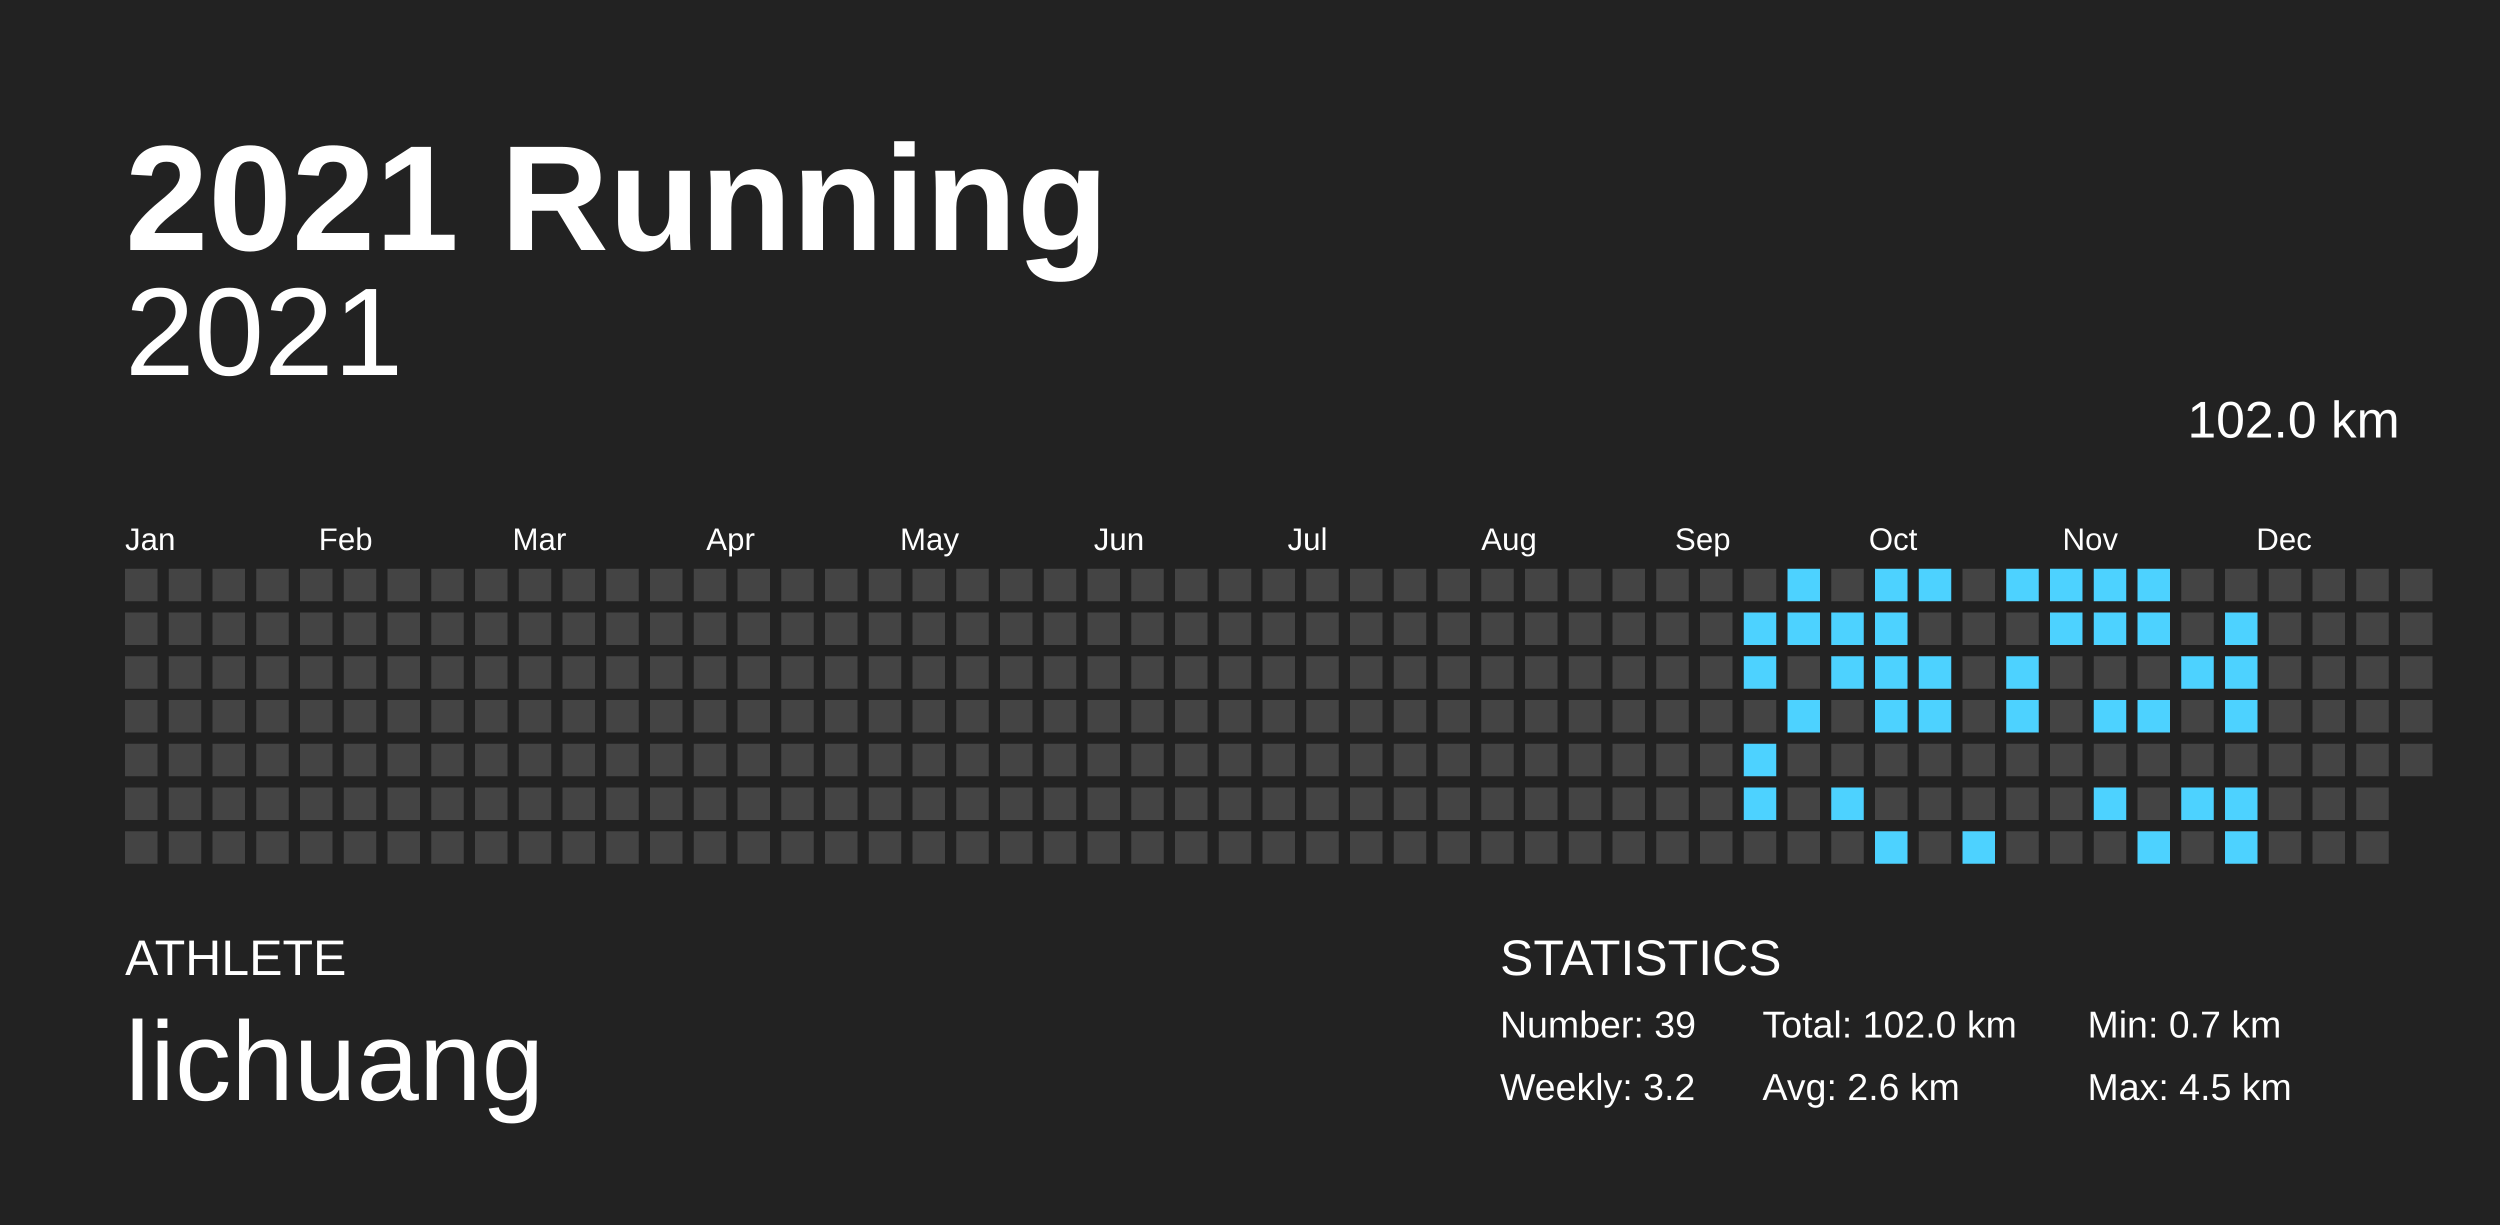
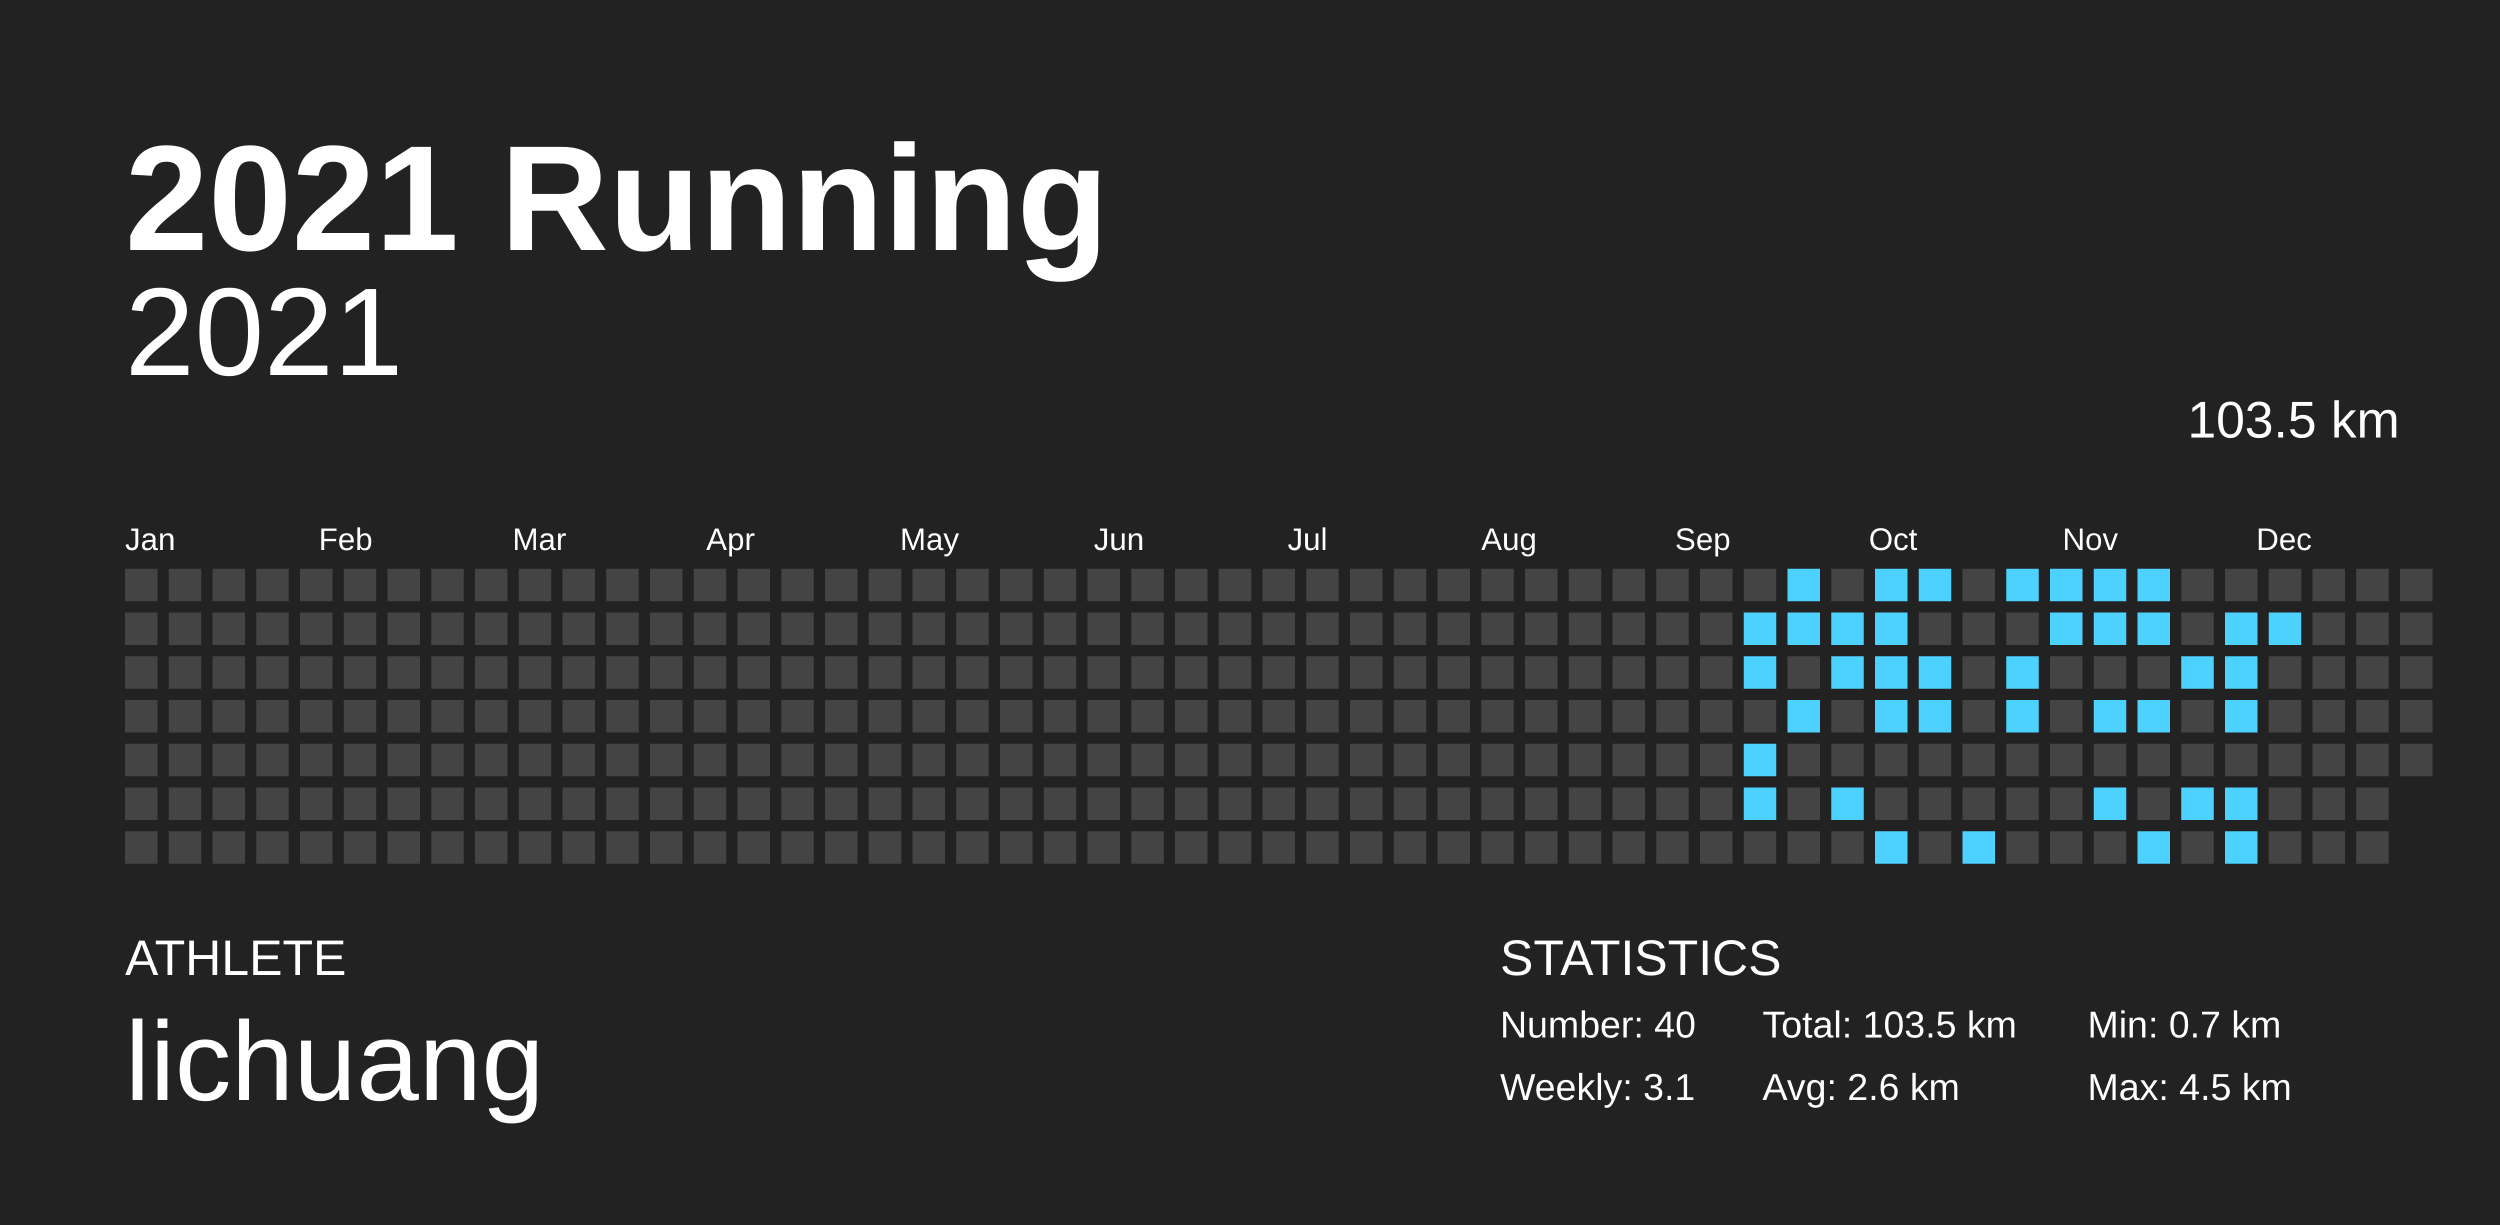
<svg xmlns="http://www.w3.org/2000/svg" baseProfile="full" height="98mm" version="1.1" viewBox="0,0,200,98" width="200mm">
  <defs />
  <rect fill="#222222" height="98" width="200" x="0" y="0" />
  <text fill="#FFFFFF" style="font-size:12px; font-family:Arial; font-weight:bold;" x="10" y="20">2021 Running</text>
  <text fill="#FFFFFF" style="font-size:4px; font-family:Arial" x="10" y="78">ATHLETE</text>
  <text fill="#FFFFFF" style="font-size:9px; font-family:Arial" x="10" y="88">lichuang</text>
  <text fill="#FFFFFF" style="font-size:4px; font-family:Arial" x="120" y="78">STATISTICS</text>
-   <text fill="#FFFFFF" style="font-size:3px; font-family:Arial" x="120" y="83">Number: 39</text>
-   <text fill="#FFFFFF" style="font-size:3px; font-family:Arial" x="120" y="88">Weekly: 3.2</text>
-   <text fill="#FFFFFF" style="font-size:3px; font-family:Arial" x="141" y="83">Total: 102.0 km</text>
+   <text fill="#FFFFFF" style="font-size:3px; font-family:Arial" x="120" y="83">Number: 40</text>
+   <text fill="#FFFFFF" style="font-size:3px; font-family:Arial" x="120" y="88">Weekly: 3.1</text>
+   <text fill="#FFFFFF" style="font-size:3px; font-family:Arial" x="141" y="83">Total: 103.5 km</text>
  <text fill="#FFFFFF" style="font-size:3px; font-family:Arial" x="141" y="88">Avg: 2.6 km</text>
  <text fill="#FFFFFF" style="font-size:3px; font-family:Arial" x="167" y="83">Min: 0.7 km</text>
  <text fill="#FFFFFF" style="font-size:3px; font-family:Arial" x="167" y="88">Max: 4.5 km</text>
  <text alignment-baseline="hanging" fill="#FFFFFF" style="font-size:10.0px; font-family:Arial;" x="10" y="30">2021</text>
-   <text alignment-baseline="hanging" fill="#FFFFFF" style="font-size:4.125px; font-family:Arial;" x="175" y="35">102.0 km</text>
+   <text alignment-baseline="hanging" fill="#FFFFFF" style="font-size:4.125px; font-family:Arial;" x="175" y="35">103.5 km</text>
  <text fill="#FFFFFF" style="font-size:2.5px; font-family:Arial" x="10.0" y="44">Jan</text>
  <text fill="#FFFFFF" style="font-size:2.5px; font-family:Arial" x="25.5" y="44">Feb</text>
  <text fill="#FFFFFF" style="font-size:2.5px; font-family:Arial" x="41.0" y="44">Mar</text>
  <text fill="#FFFFFF" style="font-size:2.5px; font-family:Arial" x="56.5" y="44">Apr</text>
  <text fill="#FFFFFF" style="font-size:2.5px; font-family:Arial" x="72.0" y="44">May</text>
  <text fill="#FFFFFF" style="font-size:2.5px; font-family:Arial" x="87.5" y="44">Jun</text>
  <text fill="#FFFFFF" style="font-size:2.5px; font-family:Arial" x="103.0" y="44">Jul</text>
  <text fill="#FFFFFF" style="font-size:2.5px; font-family:Arial" x="118.5" y="44">Aug</text>
  <text fill="#FFFFFF" style="font-size:2.5px; font-family:Arial" x="134.0" y="44">Sep</text>
  <text fill="#FFFFFF" style="font-size:2.5px; font-family:Arial" x="149.5" y="44">Oct</text>
  <text fill="#FFFFFF" style="font-size:2.5px; font-family:Arial" x="165.0" y="44">Nov</text>
  <text fill="#FFFFFF" style="font-size:2.5px; font-family:Arial" x="180.5" y="44">Dec</text>
  <rect fill="#444444" height="2.6" width="2.6" x="10.0" y="45.5" />
  <rect fill="#444444" height="2.6" width="2.6" x="10.0" y="49.0" />
  <rect fill="#444444" height="2.6" width="2.6" x="10.0" y="52.5" />
  <rect fill="#444444" height="2.6" width="2.6" x="10.0" y="56.0" />
  <rect fill="#444444" height="2.6" width="2.6" x="10.0" y="59.5" />
  <rect fill="#444444" height="2.6" width="2.6" x="10.0" y="63.0" />
  <rect fill="#444444" height="2.6" width="2.6" x="10.0" y="66.5" />
  <rect fill="#444444" height="2.6" width="2.6" x="13.5" y="45.5" />
  <rect fill="#444444" height="2.6" width="2.6" x="13.5" y="49.0" />
  <rect fill="#444444" height="2.6" width="2.6" x="13.5" y="52.5" />
  <rect fill="#444444" height="2.6" width="2.6" x="13.5" y="56.0" />
  <rect fill="#444444" height="2.6" width="2.6" x="13.5" y="59.5" />
  <rect fill="#444444" height="2.6" width="2.6" x="13.5" y="63.0" />
  <rect fill="#444444" height="2.6" width="2.6" x="13.5" y="66.5" />
  <rect fill="#444444" height="2.6" width="2.6" x="17.0" y="45.5" />
  <rect fill="#444444" height="2.6" width="2.6" x="17.0" y="49.0" />
  <rect fill="#444444" height="2.6" width="2.6" x="17.0" y="52.5" />
  <rect fill="#444444" height="2.6" width="2.6" x="17.0" y="56.0" />
  <rect fill="#444444" height="2.6" width="2.6" x="17.0" y="59.5" />
  <rect fill="#444444" height="2.6" width="2.6" x="17.0" y="63.0" />
  <rect fill="#444444" height="2.6" width="2.6" x="17.0" y="66.5" />
  <rect fill="#444444" height="2.6" width="2.6" x="20.5" y="45.5" />
  <rect fill="#444444" height="2.6" width="2.6" x="20.5" y="49.0" />
  <rect fill="#444444" height="2.6" width="2.6" x="20.5" y="52.5" />
  <rect fill="#444444" height="2.6" width="2.6" x="20.5" y="56.0" />
  <rect fill="#444444" height="2.6" width="2.6" x="20.5" y="59.5" />
  <rect fill="#444444" height="2.6" width="2.6" x="20.5" y="63.0" />
  <rect fill="#444444" height="2.6" width="2.6" x="20.5" y="66.5" />
  <rect fill="#444444" height="2.6" width="2.6" x="24.0" y="45.5" />
  <rect fill="#444444" height="2.6" width="2.6" x="24.0" y="49.0" />
  <rect fill="#444444" height="2.6" width="2.6" x="24.0" y="52.5" />
  <rect fill="#444444" height="2.6" width="2.6" x="24.0" y="56.0" />
  <rect fill="#444444" height="2.6" width="2.6" x="24.0" y="59.5" />
  <rect fill="#444444" height="2.6" width="2.6" x="24.0" y="63.0" />
  <rect fill="#444444" height="2.6" width="2.6" x="24.0" y="66.5" />
  <rect fill="#444444" height="2.6" width="2.6" x="27.5" y="45.5" />
  <rect fill="#444444" height="2.6" width="2.6" x="27.5" y="49.0" />
  <rect fill="#444444" height="2.6" width="2.6" x="27.5" y="52.5" />
  <rect fill="#444444" height="2.6" width="2.6" x="27.5" y="56.0" />
  <rect fill="#444444" height="2.6" width="2.6" x="27.5" y="59.5" />
  <rect fill="#444444" height="2.6" width="2.6" x="27.5" y="63.0" />
  <rect fill="#444444" height="2.6" width="2.6" x="27.5" y="66.5" />
  <rect fill="#444444" height="2.6" width="2.6" x="31.0" y="45.5" />
  <rect fill="#444444" height="2.6" width="2.6" x="31.0" y="49.0" />
  <rect fill="#444444" height="2.6" width="2.6" x="31.0" y="52.5" />
  <rect fill="#444444" height="2.6" width="2.6" x="31.0" y="56.0" />
  <rect fill="#444444" height="2.6" width="2.6" x="31.0" y="59.5" />
  <rect fill="#444444" height="2.6" width="2.6" x="31.0" y="63.0" />
  <rect fill="#444444" height="2.6" width="2.6" x="31.0" y="66.5" />
  <rect fill="#444444" height="2.6" width="2.6" x="34.5" y="45.5" />
  <rect fill="#444444" height="2.6" width="2.6" x="34.5" y="49.0" />
  <rect fill="#444444" height="2.6" width="2.6" x="34.5" y="52.5" />
  <rect fill="#444444" height="2.6" width="2.6" x="34.5" y="56.0" />
  <rect fill="#444444" height="2.6" width="2.6" x="34.5" y="59.5" />
  <rect fill="#444444" height="2.6" width="2.6" x="34.5" y="63.0" />
  <rect fill="#444444" height="2.6" width="2.6" x="34.5" y="66.5" />
  <rect fill="#444444" height="2.6" width="2.6" x="38.0" y="45.5" />
  <rect fill="#444444" height="2.6" width="2.6" x="38.0" y="49.0" />
  <rect fill="#444444" height="2.6" width="2.6" x="38.0" y="52.5" />
  <rect fill="#444444" height="2.6" width="2.6" x="38.0" y="56.0" />
  <rect fill="#444444" height="2.6" width="2.6" x="38.0" y="59.5" />
  <rect fill="#444444" height="2.6" width="2.6" x="38.0" y="63.0" />
  <rect fill="#444444" height="2.6" width="2.6" x="38.0" y="66.5" />
  <rect fill="#444444" height="2.6" width="2.6" x="41.5" y="45.5" />
  <rect fill="#444444" height="2.6" width="2.6" x="41.5" y="49.0" />
  <rect fill="#444444" height="2.6" width="2.6" x="41.5" y="52.5" />
  <rect fill="#444444" height="2.6" width="2.6" x="41.5" y="56.0" />
  <rect fill="#444444" height="2.6" width="2.6" x="41.5" y="59.5" />
  <rect fill="#444444" height="2.6" width="2.6" x="41.5" y="63.0" />
  <rect fill="#444444" height="2.6" width="2.6" x="41.5" y="66.5" />
  <rect fill="#444444" height="2.6" width="2.6" x="45.0" y="45.5" />
  <rect fill="#444444" height="2.6" width="2.6" x="45.0" y="49.0" />
  <rect fill="#444444" height="2.6" width="2.6" x="45.0" y="52.5" />
  <rect fill="#444444" height="2.6" width="2.6" x="45.0" y="56.0" />
  <rect fill="#444444" height="2.6" width="2.6" x="45.0" y="59.5" />
  <rect fill="#444444" height="2.6" width="2.6" x="45.0" y="63.0" />
  <rect fill="#444444" height="2.6" width="2.6" x="45.0" y="66.5" />
  <rect fill="#444444" height="2.6" width="2.6" x="48.5" y="45.5" />
  <rect fill="#444444" height="2.6" width="2.6" x="48.5" y="49.0" />
  <rect fill="#444444" height="2.6" width="2.6" x="48.5" y="52.5" />
  <rect fill="#444444" height="2.6" width="2.6" x="48.5" y="56.0" />
  <rect fill="#444444" height="2.6" width="2.6" x="48.5" y="59.5" />
  <rect fill="#444444" height="2.6" width="2.6" x="48.5" y="63.0" />
  <rect fill="#444444" height="2.6" width="2.6" x="48.5" y="66.5" />
  <rect fill="#444444" height="2.6" width="2.6" x="52.0" y="45.5" />
  <rect fill="#444444" height="2.6" width="2.6" x="52.0" y="49.0" />
  <rect fill="#444444" height="2.6" width="2.6" x="52.0" y="52.5" />
  <rect fill="#444444" height="2.6" width="2.6" x="52.0" y="56.0" />
  <rect fill="#444444" height="2.6" width="2.6" x="52.0" y="59.5" />
  <rect fill="#444444" height="2.6" width="2.6" x="52.0" y="63.0" />
  <rect fill="#444444" height="2.6" width="2.6" x="52.0" y="66.5" />
  <rect fill="#444444" height="2.6" width="2.6" x="55.5" y="45.5" />
  <rect fill="#444444" height="2.6" width="2.6" x="55.5" y="49.0" />
  <rect fill="#444444" height="2.6" width="2.6" x="55.5" y="52.5" />
  <rect fill="#444444" height="2.6" width="2.6" x="55.5" y="56.0" />
  <rect fill="#444444" height="2.6" width="2.6" x="55.5" y="59.5" />
  <rect fill="#444444" height="2.6" width="2.6" x="55.5" y="63.0" />
  <rect fill="#444444" height="2.6" width="2.6" x="55.5" y="66.5" />
  <rect fill="#444444" height="2.6" width="2.6" x="59.0" y="45.5" />
  <rect fill="#444444" height="2.6" width="2.6" x="59.0" y="49.0" />
  <rect fill="#444444" height="2.6" width="2.6" x="59.0" y="52.5" />
  <rect fill="#444444" height="2.6" width="2.6" x="59.0" y="56.0" />
  <rect fill="#444444" height="2.6" width="2.6" x="59.0" y="59.5" />
  <rect fill="#444444" height="2.6" width="2.6" x="59.0" y="63.0" />
  <rect fill="#444444" height="2.6" width="2.6" x="59.0" y="66.5" />
  <rect fill="#444444" height="2.6" width="2.6" x="62.5" y="45.5" />
  <rect fill="#444444" height="2.6" width="2.6" x="62.5" y="49.0" />
  <rect fill="#444444" height="2.6" width="2.6" x="62.5" y="52.5" />
  <rect fill="#444444" height="2.6" width="2.6" x="62.5" y="56.0" />
  <rect fill="#444444" height="2.6" width="2.6" x="62.5" y="59.5" />
  <rect fill="#444444" height="2.6" width="2.6" x="62.5" y="63.0" />
  <rect fill="#444444" height="2.6" width="2.6" x="62.5" y="66.5" />
  <rect fill="#444444" height="2.6" width="2.6" x="66.0" y="45.5" />
  <rect fill="#444444" height="2.6" width="2.6" x="66.0" y="49.0" />
  <rect fill="#444444" height="2.6" width="2.6" x="66.0" y="52.5" />
  <rect fill="#444444" height="2.6" width="2.6" x="66.0" y="56.0" />
  <rect fill="#444444" height="2.6" width="2.6" x="66.0" y="59.5" />
  <rect fill="#444444" height="2.6" width="2.6" x="66.0" y="63.0" />
  <rect fill="#444444" height="2.6" width="2.6" x="66.0" y="66.5" />
  <rect fill="#444444" height="2.6" width="2.6" x="69.5" y="45.5" />
  <rect fill="#444444" height="2.6" width="2.6" x="69.5" y="49.0" />
  <rect fill="#444444" height="2.6" width="2.6" x="69.5" y="52.5" />
  <rect fill="#444444" height="2.6" width="2.6" x="69.5" y="56.0" />
  <rect fill="#444444" height="2.6" width="2.6" x="69.5" y="59.5" />
  <rect fill="#444444" height="2.6" width="2.6" x="69.5" y="63.0" />
  <rect fill="#444444" height="2.6" width="2.6" x="69.5" y="66.5" />
  <rect fill="#444444" height="2.6" width="2.6" x="73.0" y="45.5" />
  <rect fill="#444444" height="2.6" width="2.6" x="73.0" y="49.0" />
  <rect fill="#444444" height="2.6" width="2.6" x="73.0" y="52.5" />
  <rect fill="#444444" height="2.6" width="2.6" x="73.0" y="56.0" />
  <rect fill="#444444" height="2.6" width="2.6" x="73.0" y="59.5" />
  <rect fill="#444444" height="2.6" width="2.6" x="73.0" y="63.0" />
  <rect fill="#444444" height="2.6" width="2.6" x="73.0" y="66.5" />
  <rect fill="#444444" height="2.6" width="2.6" x="76.5" y="45.5" />
  <rect fill="#444444" height="2.6" width="2.6" x="76.5" y="49.0" />
  <rect fill="#444444" height="2.6" width="2.6" x="76.5" y="52.5" />
  <rect fill="#444444" height="2.6" width="2.6" x="76.5" y="56.0" />
  <rect fill="#444444" height="2.6" width="2.6" x="76.5" y="59.5" />
  <rect fill="#444444" height="2.6" width="2.6" x="76.5" y="63.0" />
  <rect fill="#444444" height="2.6" width="2.6" x="76.5" y="66.5" />
  <rect fill="#444444" height="2.6" width="2.6" x="80.0" y="45.5" />
  <rect fill="#444444" height="2.6" width="2.6" x="80.0" y="49.0" />
  <rect fill="#444444" height="2.6" width="2.6" x="80.0" y="52.5" />
  <rect fill="#444444" height="2.6" width="2.6" x="80.0" y="56.0" />
  <rect fill="#444444" height="2.6" width="2.6" x="80.0" y="59.5" />
  <rect fill="#444444" height="2.6" width="2.6" x="80.0" y="63.0" />
  <rect fill="#444444" height="2.6" width="2.6" x="80.0" y="66.5" />
  <rect fill="#444444" height="2.6" width="2.6" x="83.5" y="45.5" />
  <rect fill="#444444" height="2.6" width="2.6" x="83.5" y="49.0" />
  <rect fill="#444444" height="2.6" width="2.6" x="83.5" y="52.5" />
  <rect fill="#444444" height="2.6" width="2.6" x="83.5" y="56.0" />
  <rect fill="#444444" height="2.6" width="2.6" x="83.5" y="59.5" />
  <rect fill="#444444" height="2.6" width="2.6" x="83.5" y="63.0" />
  <rect fill="#444444" height="2.6" width="2.6" x="83.5" y="66.5" />
  <rect fill="#444444" height="2.6" width="2.6" x="87.0" y="45.5" />
  <rect fill="#444444" height="2.6" width="2.6" x="87.0" y="49.0" />
  <rect fill="#444444" height="2.6" width="2.6" x="87.0" y="52.5" />
  <rect fill="#444444" height="2.6" width="2.6" x="87.0" y="56.0" />
  <rect fill="#444444" height="2.6" width="2.6" x="87.0" y="59.5" />
  <rect fill="#444444" height="2.6" width="2.6" x="87.0" y="63.0" />
  <rect fill="#444444" height="2.6" width="2.6" x="87.0" y="66.5" />
  <rect fill="#444444" height="2.6" width="2.6" x="90.5" y="45.5" />
  <rect fill="#444444" height="2.6" width="2.6" x="90.5" y="49.0" />
  <rect fill="#444444" height="2.6" width="2.6" x="90.5" y="52.5" />
  <rect fill="#444444" height="2.6" width="2.6" x="90.5" y="56.0" />
  <rect fill="#444444" height="2.6" width="2.6" x="90.5" y="59.5" />
  <rect fill="#444444" height="2.6" width="2.6" x="90.5" y="63.0" />
  <rect fill="#444444" height="2.6" width="2.6" x="90.5" y="66.5" />
  <rect fill="#444444" height="2.6" width="2.6" x="94.0" y="45.5" />
  <rect fill="#444444" height="2.6" width="2.6" x="94.0" y="49.0" />
  <rect fill="#444444" height="2.6" width="2.6" x="94.0" y="52.5" />
  <rect fill="#444444" height="2.6" width="2.6" x="94.0" y="56.0" />
  <rect fill="#444444" height="2.6" width="2.6" x="94.0" y="59.5" />
  <rect fill="#444444" height="2.6" width="2.6" x="94.0" y="63.0" />
  <rect fill="#444444" height="2.6" width="2.6" x="94.0" y="66.5" />
  <rect fill="#444444" height="2.6" width="2.6" x="97.5" y="45.5" />
  <rect fill="#444444" height="2.6" width="2.6" x="97.5" y="49.0" />
  <rect fill="#444444" height="2.6" width="2.6" x="97.5" y="52.5" />
  <rect fill="#444444" height="2.6" width="2.6" x="97.5" y="56.0" />
  <rect fill="#444444" height="2.6" width="2.6" x="97.5" y="59.5" />
  <rect fill="#444444" height="2.6" width="2.6" x="97.5" y="63.0" />
  <rect fill="#444444" height="2.6" width="2.6" x="97.5" y="66.5" />
  <rect fill="#444444" height="2.6" width="2.6" x="101.0" y="45.5" />
  <rect fill="#444444" height="2.6" width="2.6" x="101.0" y="49.0" />
  <rect fill="#444444" height="2.6" width="2.6" x="101.0" y="52.5" />
  <rect fill="#444444" height="2.6" width="2.6" x="101.0" y="56.0" />
  <rect fill="#444444" height="2.6" width="2.6" x="101.0" y="59.5" />
  <rect fill="#444444" height="2.6" width="2.6" x="101.0" y="63.0" />
  <rect fill="#444444" height="2.6" width="2.6" x="101.0" y="66.5" />
  <rect fill="#444444" height="2.6" width="2.6" x="104.5" y="45.5" />
  <rect fill="#444444" height="2.6" width="2.6" x="104.5" y="49.0" />
  <rect fill="#444444" height="2.6" width="2.6" x="104.5" y="52.5" />
  <rect fill="#444444" height="2.6" width="2.6" x="104.5" y="56.0" />
  <rect fill="#444444" height="2.6" width="2.6" x="104.5" y="59.5" />
  <rect fill="#444444" height="2.6" width="2.6" x="104.5" y="63.0" />
  <rect fill="#444444" height="2.6" width="2.6" x="104.5" y="66.5" />
  <rect fill="#444444" height="2.6" width="2.6" x="108.0" y="45.5" />
  <rect fill="#444444" height="2.6" width="2.6" x="108.0" y="49.0" />
  <rect fill="#444444" height="2.6" width="2.6" x="108.0" y="52.5" />
  <rect fill="#444444" height="2.6" width="2.6" x="108.0" y="56.0" />
  <rect fill="#444444" height="2.6" width="2.6" x="108.0" y="59.5" />
  <rect fill="#444444" height="2.6" width="2.6" x="108.0" y="63.0" />
  <rect fill="#444444" height="2.6" width="2.6" x="108.0" y="66.5" />
  <rect fill="#444444" height="2.6" width="2.6" x="111.5" y="45.5" />
  <rect fill="#444444" height="2.6" width="2.6" x="111.5" y="49.0" />
  <rect fill="#444444" height="2.6" width="2.6" x="111.5" y="52.5" />
  <rect fill="#444444" height="2.6" width="2.6" x="111.5" y="56.0" />
  <rect fill="#444444" height="2.6" width="2.6" x="111.5" y="59.5" />
  <rect fill="#444444" height="2.6" width="2.6" x="111.5" y="63.0" />
  <rect fill="#444444" height="2.6" width="2.6" x="111.5" y="66.5" />
  <rect fill="#444444" height="2.6" width="2.6" x="115.0" y="45.5" />
  <rect fill="#444444" height="2.6" width="2.6" x="115.0" y="49.0" />
  <rect fill="#444444" height="2.6" width="2.6" x="115.0" y="52.5" />
  <rect fill="#444444" height="2.6" width="2.6" x="115.0" y="56.0" />
  <rect fill="#444444" height="2.6" width="2.6" x="115.0" y="59.5" />
  <rect fill="#444444" height="2.6" width="2.6" x="115.0" y="63.0" />
  <rect fill="#444444" height="2.6" width="2.6" x="115.0" y="66.5" />
  <rect fill="#444444" height="2.6" width="2.6" x="118.5" y="45.5" />
  <rect fill="#444444" height="2.6" width="2.6" x="118.5" y="49.0" />
  <rect fill="#444444" height="2.6" width="2.6" x="118.5" y="52.5" />
  <rect fill="#444444" height="2.6" width="2.6" x="118.5" y="56.0" />
  <rect fill="#444444" height="2.6" width="2.6" x="118.5" y="59.5" />
  <rect fill="#444444" height="2.6" width="2.6" x="118.5" y="63.0" />
  <rect fill="#444444" height="2.6" width="2.6" x="118.5" y="66.5" />
  <rect fill="#444444" height="2.6" width="2.6" x="122.0" y="45.5" />
  <rect fill="#444444" height="2.6" width="2.6" x="122.0" y="49.0" />
  <rect fill="#444444" height="2.6" width="2.6" x="122.0" y="52.5" />
  <rect fill="#444444" height="2.6" width="2.6" x="122.0" y="56.0" />
  <rect fill="#444444" height="2.6" width="2.6" x="122.0" y="59.5" />
  <rect fill="#444444" height="2.6" width="2.6" x="122.0" y="63.0" />
  <rect fill="#444444" height="2.6" width="2.6" x="122.0" y="66.5" />
  <rect fill="#444444" height="2.6" width="2.6" x="125.5" y="45.5" />
  <rect fill="#444444" height="2.6" width="2.6" x="125.5" y="49.0" />
  <rect fill="#444444" height="2.6" width="2.6" x="125.5" y="52.5" />
  <rect fill="#444444" height="2.6" width="2.6" x="125.5" y="56.0" />
  <rect fill="#444444" height="2.6" width="2.6" x="125.5" y="59.5" />
  <rect fill="#444444" height="2.6" width="2.6" x="125.5" y="63.0" />
  <rect fill="#444444" height="2.6" width="2.6" x="125.5" y="66.5" />
  <rect fill="#444444" height="2.6" width="2.6" x="129.0" y="45.5" />
  <rect fill="#444444" height="2.6" width="2.6" x="129.0" y="49.0" />
  <rect fill="#444444" height="2.6" width="2.6" x="129.0" y="52.5" />
  <rect fill="#444444" height="2.6" width="2.6" x="129.0" y="56.0" />
  <rect fill="#444444" height="2.6" width="2.6" x="129.0" y="59.5" />
  <rect fill="#444444" height="2.6" width="2.6" x="129.0" y="63.0" />
  <rect fill="#444444" height="2.6" width="2.6" x="129.0" y="66.5" />
  <rect fill="#444444" height="2.6" width="2.6" x="132.5" y="45.5" />
  <rect fill="#444444" height="2.6" width="2.6" x="132.5" y="49.0" />
  <rect fill="#444444" height="2.6" width="2.6" x="132.5" y="52.5" />
  <rect fill="#444444" height="2.6" width="2.6" x="132.5" y="56.0" />
  <rect fill="#444444" height="2.6" width="2.6" x="132.5" y="59.5" />
  <rect fill="#444444" height="2.6" width="2.6" x="132.5" y="63.0" />
  <rect fill="#444444" height="2.6" width="2.6" x="132.5" y="66.5" />
  <rect fill="#444444" height="2.6" width="2.6" x="136.0" y="45.5" />
  <rect fill="#444444" height="2.6" width="2.6" x="136.0" y="49.0" />
  <rect fill="#444444" height="2.6" width="2.6" x="136.0" y="52.5" />
  <rect fill="#444444" height="2.6" width="2.6" x="136.0" y="56.0" />
  <rect fill="#444444" height="2.6" width="2.6" x="136.0" y="59.5" />
  <rect fill="#444444" height="2.6" width="2.6" x="136.0" y="63.0" />
  <rect fill="#444444" height="2.6" width="2.6" x="136.0" y="66.5" />
  <rect fill="#444444" height="2.6" width="2.6" x="139.5" y="45.5" />
  <rect fill="#4dd2ff" height="2.6" width="2.6" x="139.5" y="49.0" />
  <rect fill="#4dd2ff" height="2.6" width="2.6" x="139.5" y="52.5" />
  <rect fill="#444444" height="2.6" width="2.6" x="139.5" y="56.0" />
  <rect fill="#4dd2ff" height="2.6" width="2.6" x="139.5" y="59.5" />
  <rect fill="#4dd2ff" height="2.6" width="2.6" x="139.5" y="63.0" />
  <rect fill="#444444" height="2.6" width="2.6" x="139.5" y="66.5" />
  <rect fill="#4dd2ff" height="2.6" width="2.6" x="143.0" y="45.5" />
  <rect fill="#4dd2ff" height="2.6" width="2.6" x="143.0" y="49.0" />
  <rect fill="#444444" height="2.6" width="2.6" x="143.0" y="52.5" />
  <rect fill="#4dd2ff" height="2.6" width="2.6" x="143.0" y="56.0" />
  <rect fill="#444444" height="2.6" width="2.6" x="143.0" y="59.5" />
  <rect fill="#444444" height="2.6" width="2.6" x="143.0" y="63.0" />
  <rect fill="#444444" height="2.6" width="2.6" x="143.0" y="66.5" />
  <rect fill="#444444" height="2.6" width="2.6" x="146.5" y="45.5" />
  <rect fill="#4dd2ff" height="2.6" width="2.6" x="146.5" y="49.0" />
  <rect fill="#4dd2ff" height="2.6" width="2.6" x="146.5" y="52.5" />
  <rect fill="#444444" height="2.6" width="2.6" x="146.5" y="56.0" />
  <rect fill="#444444" height="2.6" width="2.6" x="146.5" y="59.5" />
  <rect fill="#4dd2ff" height="2.6" width="2.6" x="146.5" y="63.0" />
  <rect fill="#444444" height="2.6" width="2.6" x="146.5" y="66.5" />
  <rect fill="#4dd2ff" height="2.6" width="2.6" x="150.0" y="45.5" />
  <rect fill="#4dd2ff" height="2.6" width="2.6" x="150.0" y="49.0" />
  <rect fill="#4dd2ff" height="2.6" width="2.6" x="150.0" y="52.5" />
  <rect fill="#4dd2ff" height="2.6" width="2.6" x="150.0" y="56.0" />
  <rect fill="#444444" height="2.6" width="2.6" x="150.0" y="59.5" />
  <rect fill="#444444" height="2.6" width="2.6" x="150.0" y="63.0" />
  <rect fill="#4dd2ff" height="2.6" width="2.6" x="150.0" y="66.5" />
  <rect fill="#4dd2ff" height="2.6" width="2.6" x="153.5" y="45.5" />
  <rect fill="#444444" height="2.6" width="2.6" x="153.5" y="49.0" />
  <rect fill="#4dd2ff" height="2.6" width="2.6" x="153.5" y="52.5" />
  <rect fill="#4dd2ff" height="2.6" width="2.6" x="153.5" y="56.0" />
  <rect fill="#444444" height="2.6" width="2.6" x="153.5" y="59.5" />
  <rect fill="#444444" height="2.6" width="2.6" x="153.5" y="63.0" />
  <rect fill="#444444" height="2.6" width="2.6" x="153.5" y="66.5" />
  <rect fill="#444444" height="2.6" width="2.6" x="157.0" y="45.5" />
  <rect fill="#444444" height="2.6" width="2.6" x="157.0" y="49.0" />
  <rect fill="#444444" height="2.6" width="2.6" x="157.0" y="52.5" />
  <rect fill="#444444" height="2.6" width="2.6" x="157.0" y="56.0" />
  <rect fill="#444444" height="2.6" width="2.6" x="157.0" y="59.5" />
  <rect fill="#444444" height="2.6" width="2.6" x="157.0" y="63.0" />
  <rect fill="#4dd2ff" height="2.6" width="2.6" x="157.0" y="66.5" />
  <rect fill="#4dd2ff" height="2.6" width="2.6" x="160.5" y="45.5" />
  <rect fill="#444444" height="2.6" width="2.6" x="160.5" y="49.0" />
  <rect fill="#4dd2ff" height="2.6" width="2.6" x="160.5" y="52.5" />
  <rect fill="#4dd2ff" height="2.6" width="2.6" x="160.5" y="56.0" />
  <rect fill="#444444" height="2.6" width="2.6" x="160.5" y="59.5" />
  <rect fill="#444444" height="2.6" width="2.6" x="160.5" y="63.0" />
  <rect fill="#444444" height="2.6" width="2.6" x="160.5" y="66.5" />
  <rect fill="#4dd2ff" height="2.6" width="2.6" x="164.0" y="45.5" />
  <rect fill="#4dd2ff" height="2.6" width="2.6" x="164.0" y="49.0" />
  <rect fill="#444444" height="2.6" width="2.6" x="164.0" y="52.5" />
  <rect fill="#444444" height="2.6" width="2.6" x="164.0" y="56.0" />
  <rect fill="#444444" height="2.6" width="2.6" x="164.0" y="59.5" />
  <rect fill="#444444" height="2.6" width="2.6" x="164.0" y="63.0" />
  <rect fill="#444444" height="2.6" width="2.6" x="164.0" y="66.5" />
  <rect fill="#4dd2ff" height="2.6" width="2.6" x="167.5" y="45.5" />
  <rect fill="#4dd2ff" height="2.6" width="2.6" x="167.5" y="49.0" />
  <rect fill="#444444" height="2.6" width="2.6" x="167.5" y="52.5" />
  <rect fill="#4dd2ff" height="2.6" width="2.6" x="167.5" y="56.0" />
  <rect fill="#444444" height="2.6" width="2.6" x="167.5" y="59.5" />
  <rect fill="#4dd2ff" height="2.6" width="2.6" x="167.5" y="63.0" />
  <rect fill="#444444" height="2.6" width="2.6" x="167.5" y="66.5" />
  <rect fill="#4dd2ff" height="2.6" width="2.6" x="171.0" y="45.5" />
  <rect fill="#4dd2ff" height="2.6" width="2.6" x="171.0" y="49.0" />
  <rect fill="#444444" height="2.6" width="2.6" x="171.0" y="52.5" />
  <rect fill="#4dd2ff" height="2.6" width="2.6" x="171.0" y="56.0" />
  <rect fill="#444444" height="2.6" width="2.6" x="171.0" y="59.5" />
  <rect fill="#444444" height="2.6" width="2.6" x="171.0" y="63.0" />
  <rect fill="#4dd2ff" height="2.6" width="2.6" x="171.0" y="66.5" />
  <rect fill="#444444" height="2.6" width="2.6" x="174.5" y="45.5" />
  <rect fill="#444444" height="2.6" width="2.6" x="174.5" y="49.0" />
  <rect fill="#4dd2ff" height="2.6" width="2.6" x="174.5" y="52.5" />
  <rect fill="#444444" height="2.6" width="2.6" x="174.5" y="56.0" />
  <rect fill="#444444" height="2.6" width="2.6" x="174.5" y="59.5" />
  <rect fill="#4dd2ff" height="2.6" width="2.6" x="174.5" y="63.0" />
  <rect fill="#444444" height="2.6" width="2.6" x="174.5" y="66.5" />
  <rect fill="#444444" height="2.6" width="2.6" x="178.0" y="45.5" />
  <rect fill="#4dd2ff" height="2.6" width="2.6" x="178.0" y="49.0" />
  <rect fill="#4dd2ff" height="2.6" width="2.6" x="178.0" y="52.5" />
  <rect fill="#4dd2ff" height="2.6" width="2.6" x="178.0" y="56.0" />
  <rect fill="#444444" height="2.6" width="2.6" x="178.0" y="59.5" />
  <rect fill="#4dd2ff" height="2.6" width="2.6" x="178.0" y="63.0" />
  <rect fill="#4dd2ff" height="2.6" width="2.6" x="178.0" y="66.5" />
  <rect fill="#444444" height="2.6" width="2.6" x="181.5" y="45.5" />
-   <rect fill="#444444" height="2.6" width="2.6" x="181.5" y="49.0" />
+   <rect fill="#4dd2ff" height="2.6" width="2.6" x="181.5" y="49.0" />
  <rect fill="#444444" height="2.6" width="2.6" x="181.5" y="52.5" />
  <rect fill="#444444" height="2.6" width="2.6" x="181.5" y="56.0" />
  <rect fill="#444444" height="2.6" width="2.6" x="181.5" y="59.5" />
  <rect fill="#444444" height="2.6" width="2.6" x="181.5" y="63.0" />
  <rect fill="#444444" height="2.6" width="2.6" x="181.5" y="66.5" />
  <rect fill="#444444" height="2.6" width="2.6" x="185.0" y="45.5" />
  <rect fill="#444444" height="2.6" width="2.6" x="185.0" y="49.0" />
  <rect fill="#444444" height="2.6" width="2.6" x="185.0" y="52.5" />
  <rect fill="#444444" height="2.6" width="2.6" x="185.0" y="56.0" />
  <rect fill="#444444" height="2.6" width="2.6" x="185.0" y="59.5" />
  <rect fill="#444444" height="2.6" width="2.6" x="185.0" y="63.0" />
  <rect fill="#444444" height="2.6" width="2.6" x="185.0" y="66.5" />
  <rect fill="#444444" height="2.6" width="2.6" x="188.5" y="45.5" />
  <rect fill="#444444" height="2.6" width="2.6" x="188.5" y="49.0" />
  <rect fill="#444444" height="2.6" width="2.6" x="188.5" y="52.5" />
  <rect fill="#444444" height="2.6" width="2.6" x="188.5" y="56.0" />
  <rect fill="#444444" height="2.6" width="2.6" x="188.5" y="59.5" />
  <rect fill="#444444" height="2.6" width="2.6" x="188.5" y="63.0" />
  <rect fill="#444444" height="2.6" width="2.6" x="188.5" y="66.5" />
  <rect fill="#444444" height="2.6" width="2.6" x="192.0" y="45.5" />
  <rect fill="#444444" height="2.6" width="2.6" x="192.0" y="49.0" />
  <rect fill="#444444" height="2.6" width="2.6" x="192.0" y="52.5" />
  <rect fill="#444444" height="2.6" width="2.6" x="192.0" y="56.0" />
  <rect fill="#444444" height="2.6" width="2.6" x="192.0" y="59.5" />
</svg>
